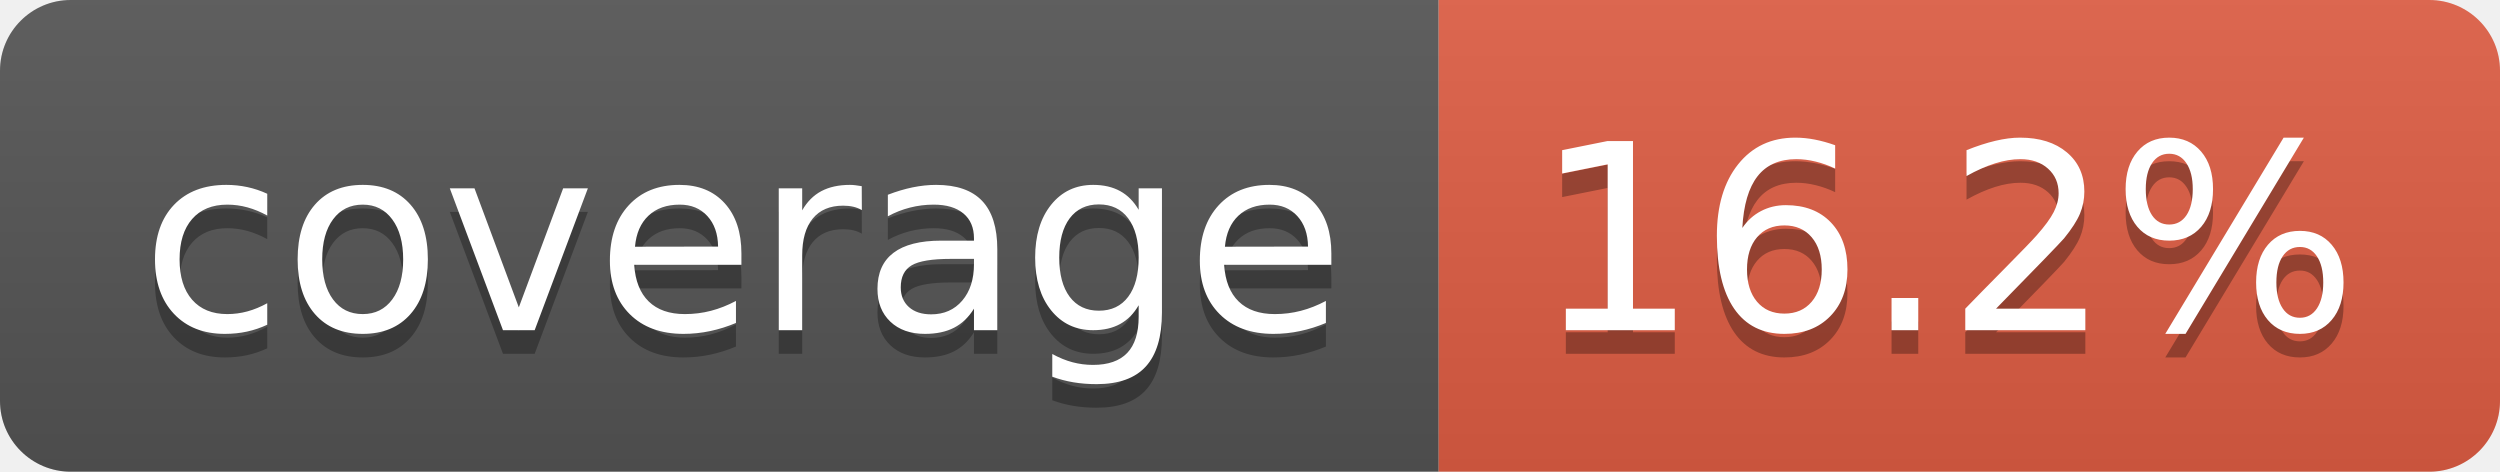
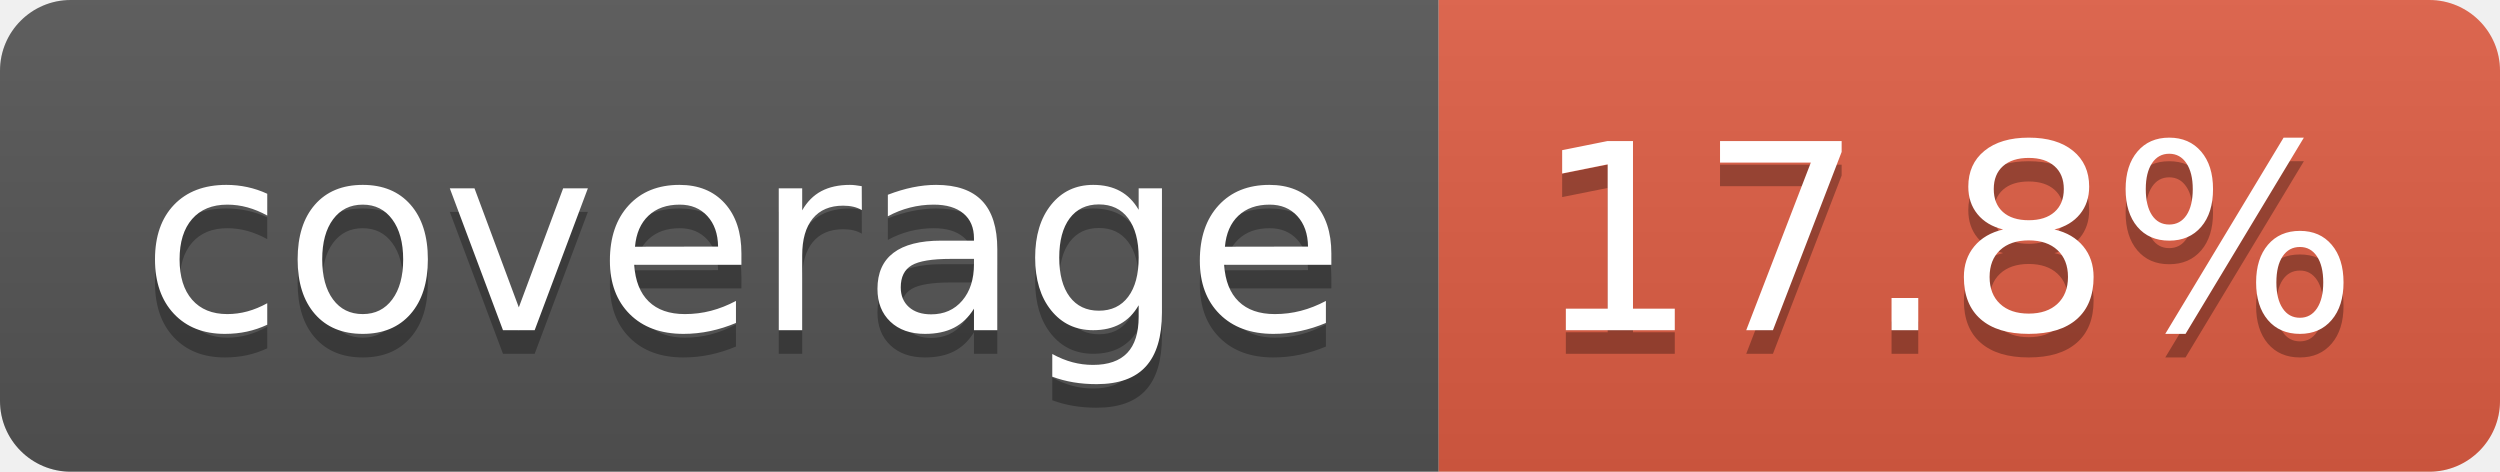
- <svg xmlns="http://www.w3.org/2000/svg" width="106" height="20" role="img" aria-label="coverage: 16.2%">
+ <svg xmlns="http://www.w3.org/2000/svg" width="106" height="20" role="img" aria-label="coverage: 17.8%">
  <linearGradient id="s" x2="0" y2="100%">
    <stop offset="0" stop-color="#bbb" stop-opacity=".1" />
    <stop offset="1" stop-opacity=".1" />
  </linearGradient>
  <clipPath id="r">
    <rect width="106" height="20" rx="3" fill="#fff" />
  </clipPath>
  <g clip-path="url(#r)">
    <rect width="61" height="20" fill="#555" />
    <rect x="61" width="45" height="20" fill="#e05d44" />
    <rect width="106" height="20" fill="url(#s)" />
  </g>
  <g fill="#fff" text-anchor="middle" font-family="Verdana,Geneva,DejaVu Sans,sans-serif" text-rendering="geometricPrecision" font-size="110">
    <text aria-hidden="true" x="315" y="150" fill="#010101" fill-opacity=".3" transform="scale(.1)" textLength="510">coverage</text>
    <text x="315" y="140" transform="scale(.1)" fill="#fff" textLength="510">coverage</text>
-     <text aria-hidden="true" x="825" y="150" fill="#010101" fill-opacity=".3" transform="scale(.1)" textLength="350">16.2%</text>
-     <text x="825" y="140" transform="scale(.1)" fill="#fff" textLength="350">16.2%</text>
+     <text aria-hidden="true" x="825" y="150" fill="#010101" fill-opacity=".3" transform="scale(.1)" textLength="350">17.8%</text>
+     <text x="825" y="140" transform="scale(.1)" fill="#fff" textLength="350">17.8%</text>
  </g>
</svg>
